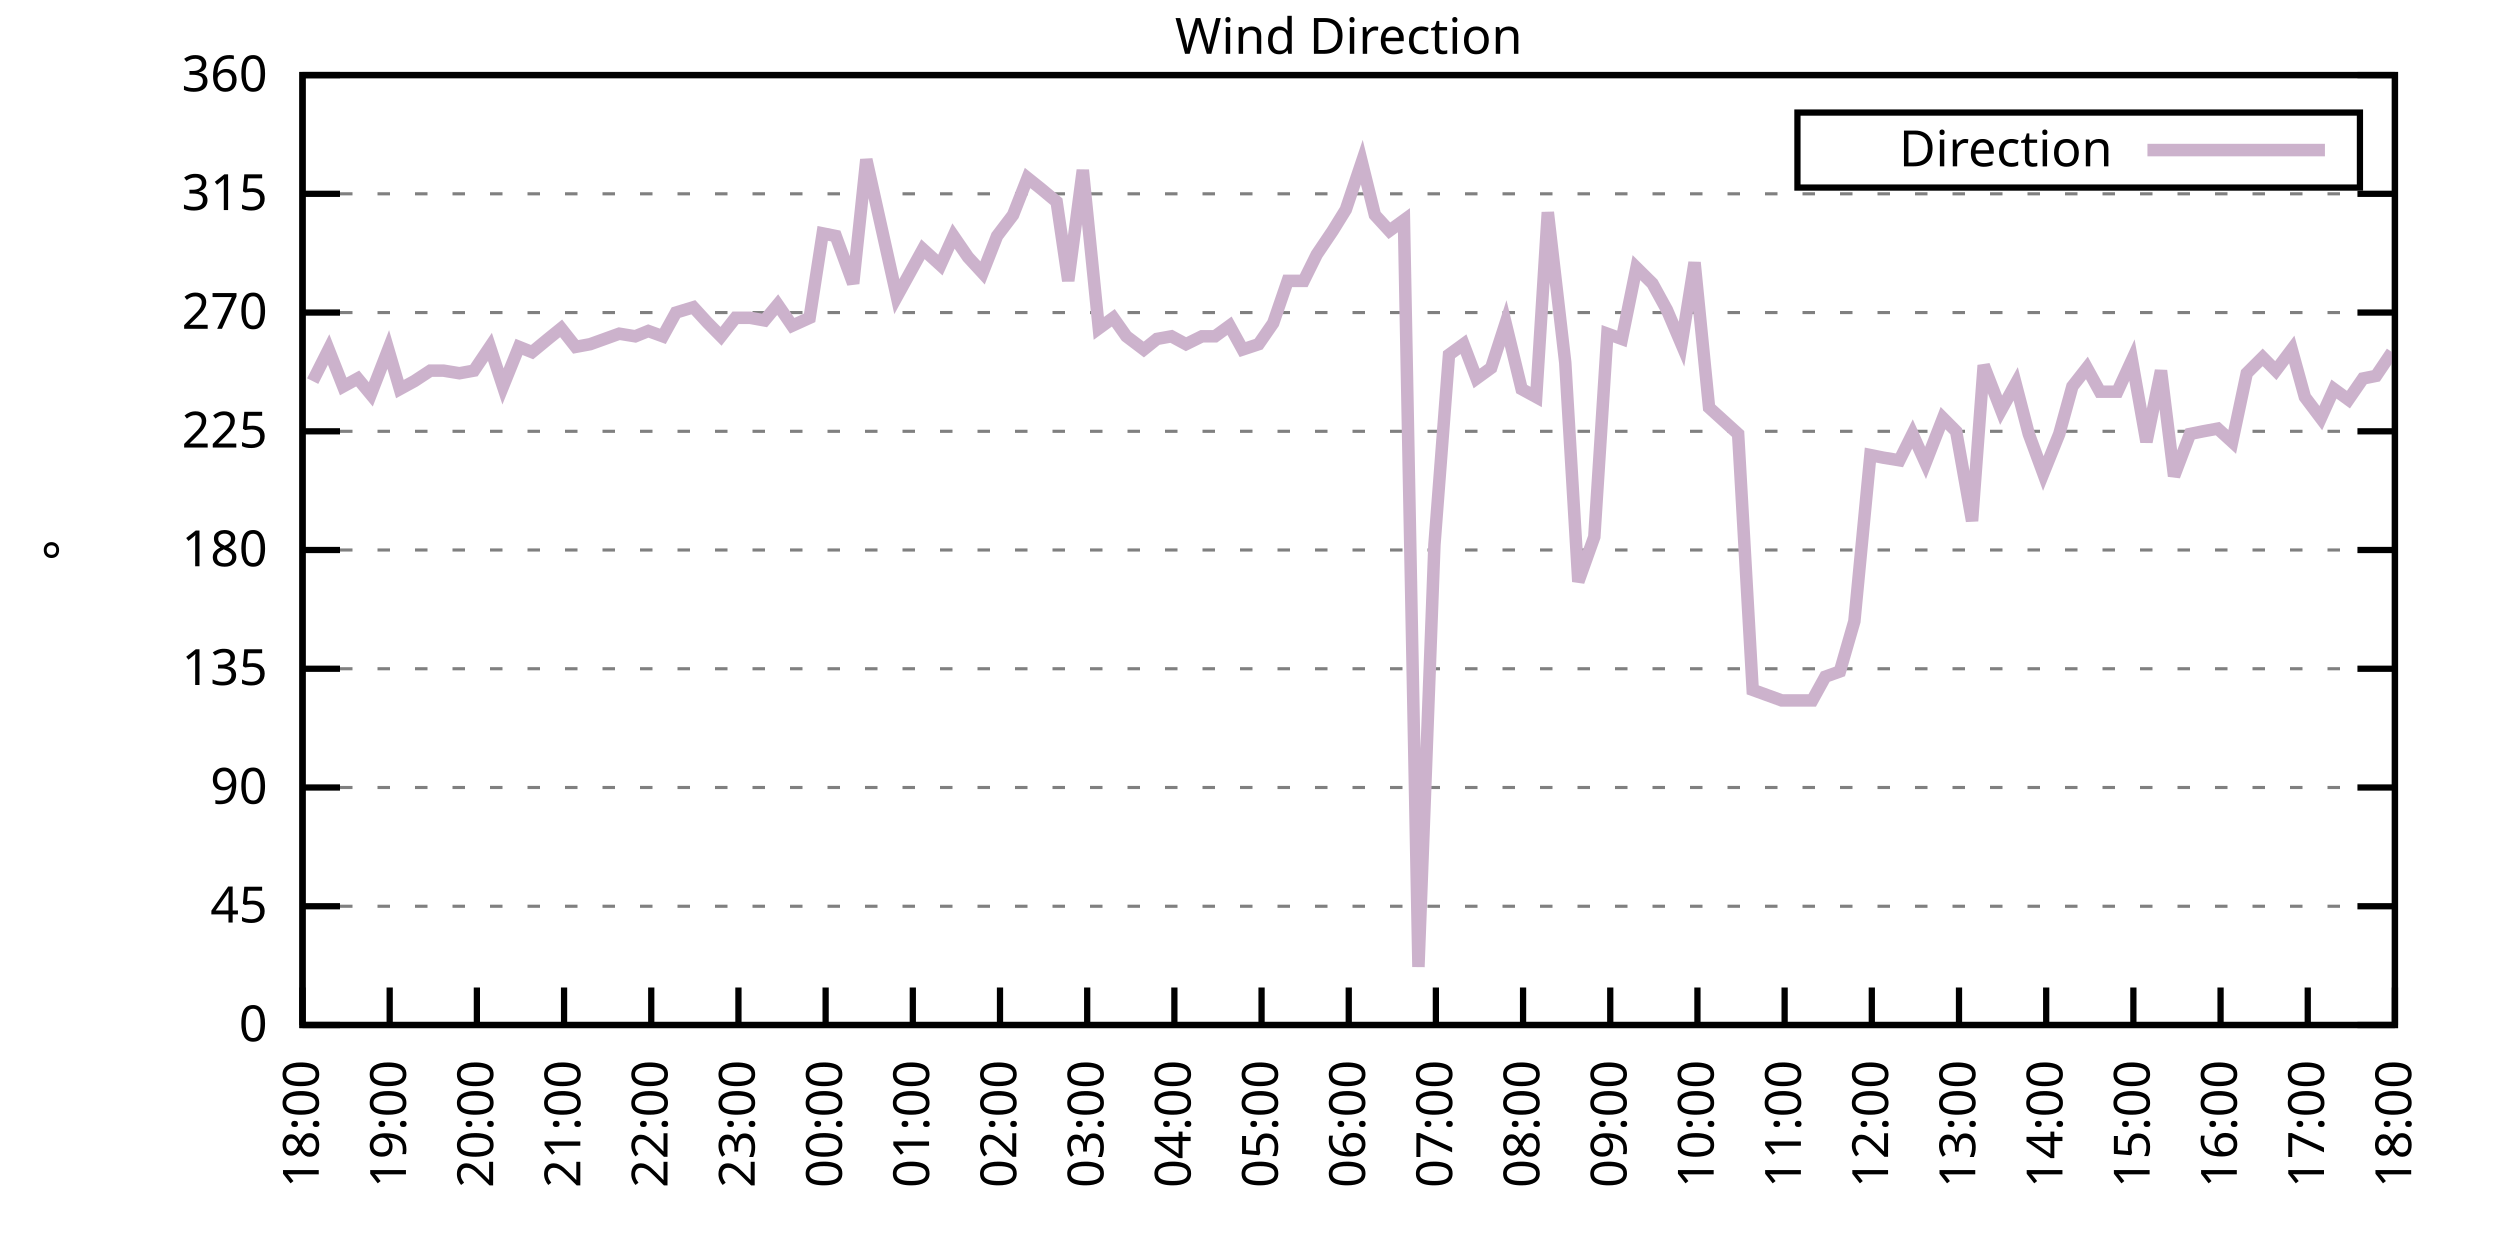
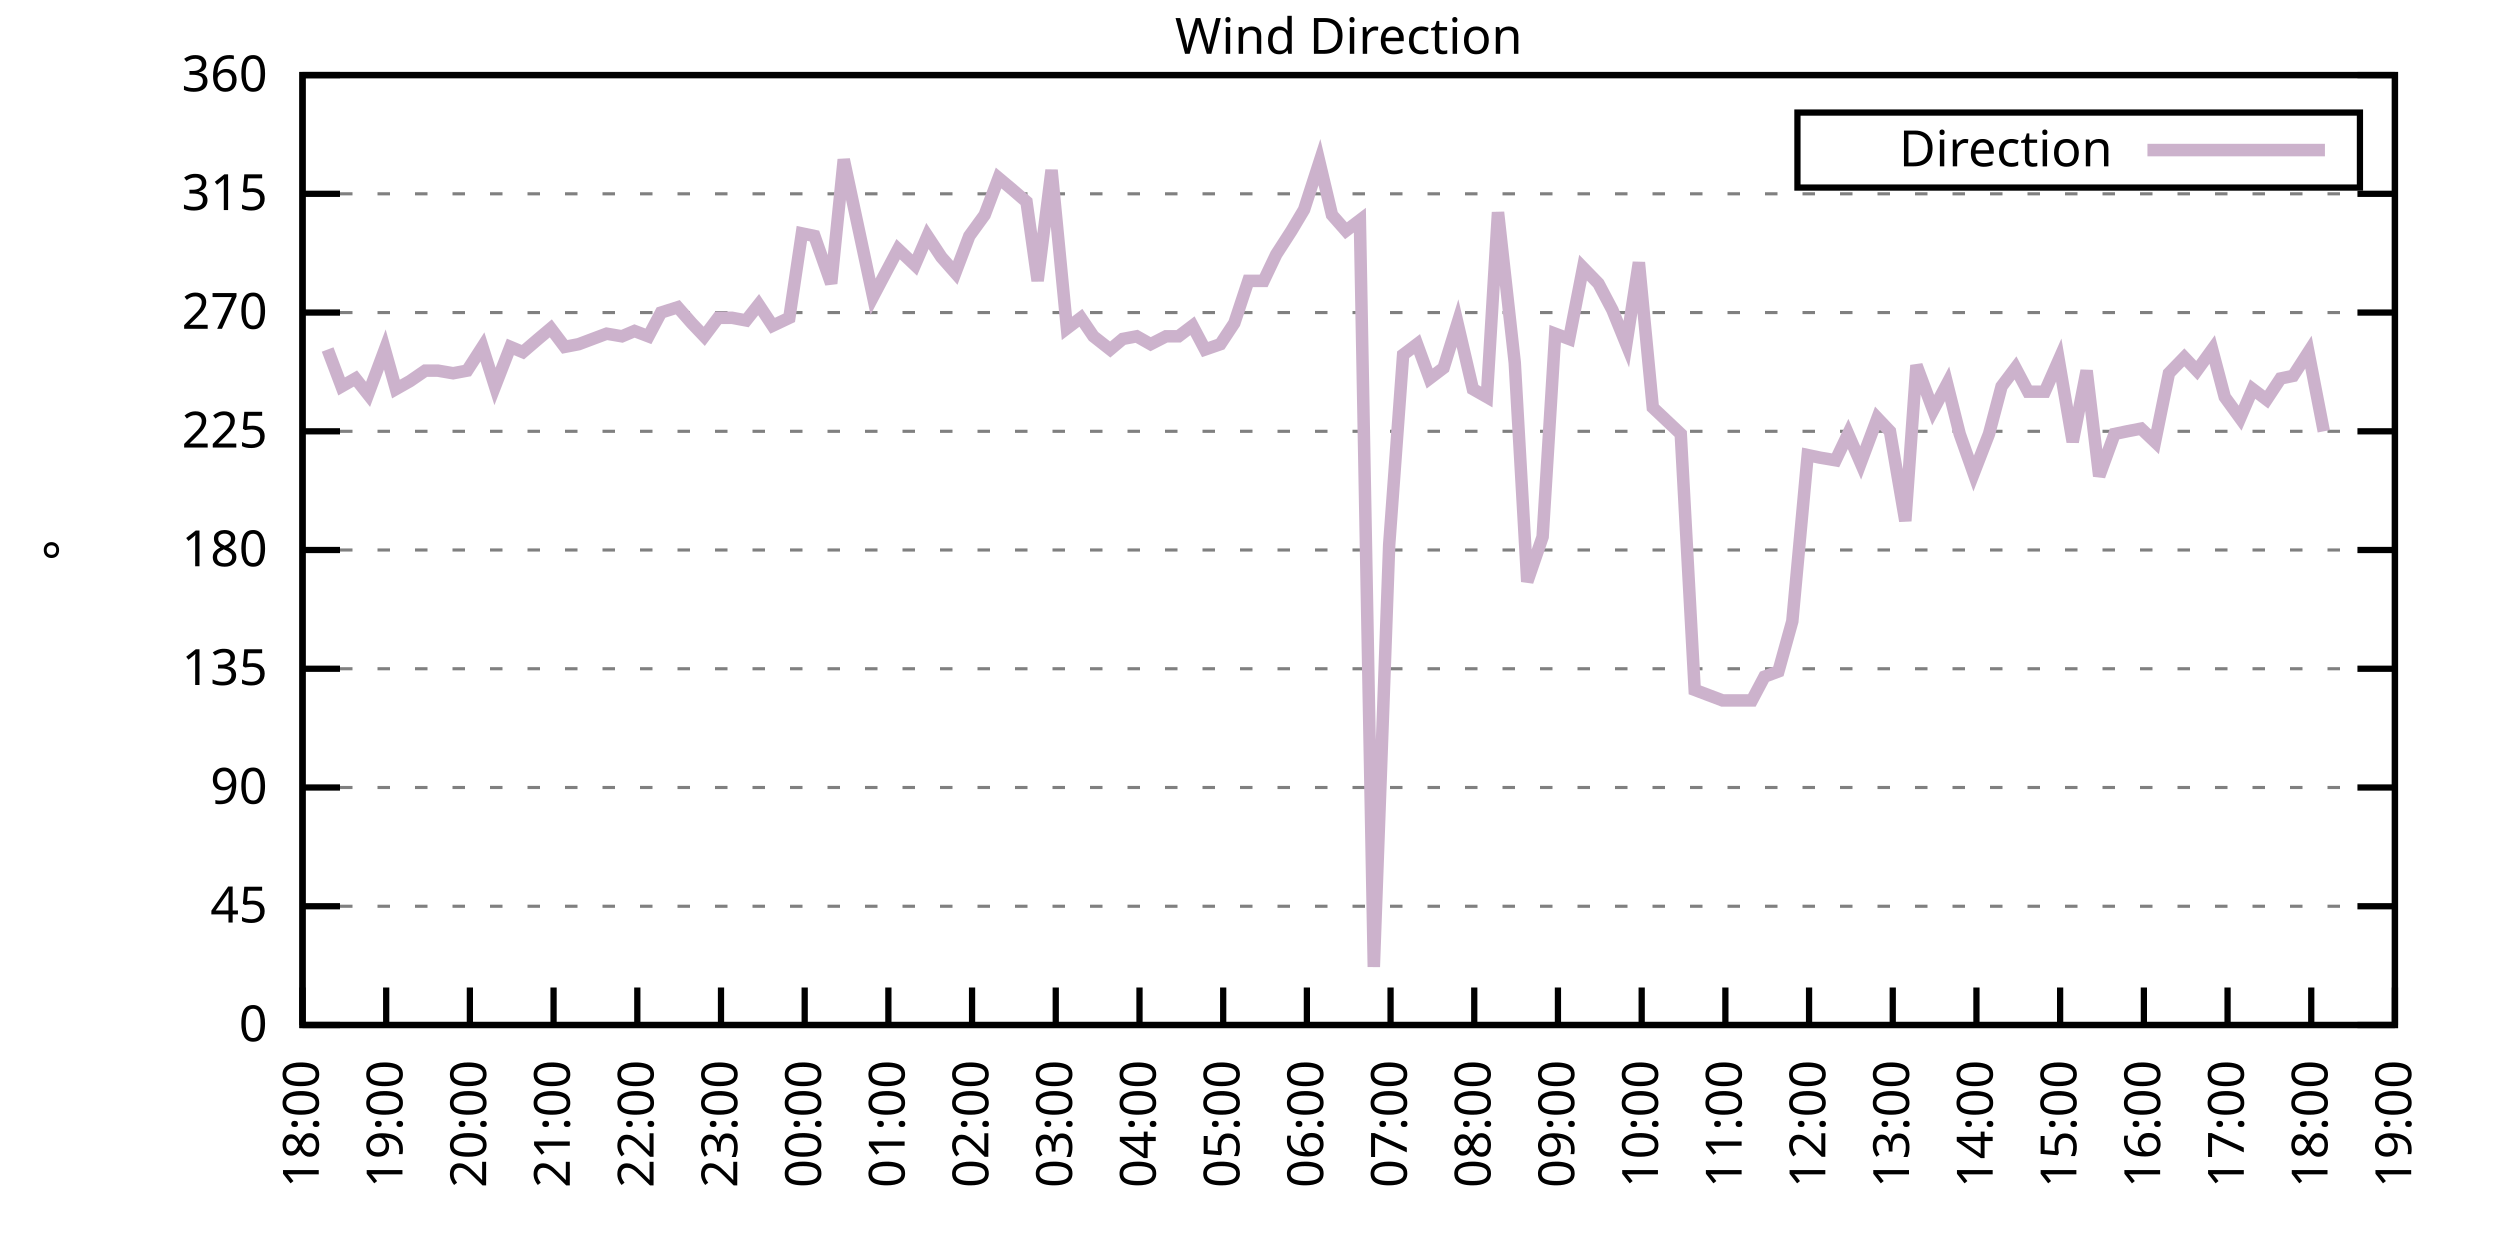
<svg xmlns="http://www.w3.org/2000/svg" xmlns:xlink="http://www.w3.org/1999/xlink" width="400" height="200" viewBox="0 0 400 200">
  <g id="gnuplot_canvas">
    <rect x="0" y="0" width="400" height="200" fill="none" />
    <defs>
      <circle id="gpDot" r="0.5" stroke-width="0.5" stroke="currentColor" />
      <path id="gpPt0" stroke-width="0.333" stroke="currentColor" d="M-1,0 h2 M0,-1 v2" />
      <path id="gpPt1" stroke-width="0.333" stroke="currentColor" d="M-1,-1 L1,1 M1,-1 L-1,1" />
      <path id="gpPt2" stroke-width="0.333" stroke="currentColor" d="M-1,0 L1,0 M0,-1 L0,1 M-1,-1 L1,1 M-1,1 L1,-1" />
      <rect id="gpPt3" stroke-width="0.333" stroke="currentColor" x="-1" y="-1" width="2" height="2" />
      <rect id="gpPt4" stroke-width="0.333" stroke="currentColor" fill="currentColor" x="-1" y="-1" width="2" height="2" />
      <circle id="gpPt5" stroke-width="0.333" stroke="currentColor" cx="0" cy="0" r="1" />
      <use xlink:href="#gpPt5" id="gpPt6" fill="currentColor" stroke="none" />
      <path id="gpPt7" stroke-width="0.333" stroke="currentColor" d="M0,-1.33 L-1.33,0.67 L1.33,0.67 z" />
      <use xlink:href="#gpPt7" id="gpPt8" fill="currentColor" stroke="none" />
      <use xlink:href="#gpPt7" id="gpPt9" stroke="currentColor" transform="rotate(180)" />
      <use xlink:href="#gpPt9" id="gpPt10" fill="currentColor" stroke="none" />
      <use xlink:href="#gpPt3" id="gpPt11" stroke="currentColor" transform="rotate(45)" />
      <use xlink:href="#gpPt11" id="gpPt12" fill="currentColor" stroke="none" />
      <path id="gpPt13" stroke-width="0.333" stroke="currentColor" d="M0,1.330 L1.265,0.411 L0.782,-1.067 L-0.782,-1.076 L-1.265,0.411 z" />
      <use xlink:href="#gpPt13" id="gpPt14" fill="currentColor" stroke="none" />
      <filter id="textbox" filterUnits="objectBoundingBox" x="0" y="0" height="1" width="1">
        <feFlood flood-color="white" flood-opacity="1" result="bgnd" />
        <feComposite in="SourceGraphic" in2="bgnd" operator="atop" />
      </filter>
      <filter id="greybox" filterUnits="objectBoundingBox" x="0" y="0" height="1" width="1">
        <feFlood flood-color="lightgrey" flood-opacity="1" result="grey" />
        <feComposite in="SourceGraphic" in2="grey" operator="atop" />
      </filter>
    </defs>
    <g fill="none" color="white" stroke="currentColor" stroke-width="1.00" stroke-linecap="butt" stroke-linejoin="miter">
</g>
    <g fill="none" color="black" stroke="currentColor" stroke-width="1.00" stroke-linecap="butt" stroke-linejoin="miter">
      <g stroke="none" shape-rendering="crispEdges">
        <polygon fill="rgb(255, 255, 255)" points="48.40,164.00 383.18,164.00 383.18,12.02 48.40,12.02 " />
      </g>
    </g>
    <g fill="none" color="black" stroke="currentColor" stroke-width="1.00" stroke-linecap="butt" stroke-linejoin="miter">
</g>
    <g fill="none" color="black" stroke="black" stroke-width="0.50" stroke-linecap="butt" stroke-linejoin="miter">
</g>
    <g fill="none" color="gray" stroke="currentColor" stroke-width="0.50" stroke-linecap="butt" stroke-linejoin="miter">
      <path stroke="gray" stroke-dasharray="2,4" class="gridline" d="M48.40,164.00 L383.19,164.00  " />
    </g>
    <g fill="none" color="gray" stroke="gray" stroke-width="1.00" stroke-linecap="butt" stroke-linejoin="miter">
</g>
    <g fill="none" color="black" stroke="currentColor" stroke-width="1.00" stroke-linecap="butt" stroke-linejoin="miter">
      <path stroke="black" d="M48.40,164.00 L54.40,164.00 M383.19,164.00 L377.19,164.00  " />
      <g transform="translate(42.80,166.60)" stroke="none" fill="black" font-family="Sans" font-size="8.00" text-anchor="end">
        <text>
          <tspan font-family="Sans"> 0</tspan>
        </text>
      </g>
    </g>
    <g fill="none" color="black" stroke="currentColor" stroke-width="1.00" stroke-linecap="butt" stroke-linejoin="miter">
</g>
    <g fill="none" color="black" stroke="black" stroke-width="0.50" stroke-linecap="butt" stroke-linejoin="miter">
</g>
    <g fill="none" color="gray" stroke="currentColor" stroke-width="0.50" stroke-linecap="butt" stroke-linejoin="miter">
      <path stroke="gray" stroke-dasharray="2,4" class="gridline" d="M48.40,145.00 L383.19,145.00  " />
    </g>
    <g fill="none" color="gray" stroke="gray" stroke-width="1.00" stroke-linecap="butt" stroke-linejoin="miter">
</g>
    <g fill="none" color="black" stroke="currentColor" stroke-width="1.00" stroke-linecap="butt" stroke-linejoin="miter">
      <path stroke="black" d="M48.40,145.00 L54.40,145.00 M383.19,145.00 L377.19,145.00  " />
      <g transform="translate(42.80,147.60)" stroke="none" fill="black" font-family="Sans" font-size="8.00" text-anchor="end">
        <text>
          <tspan font-family="Sans"> 45</tspan>
        </text>
      </g>
    </g>
    <g fill="none" color="black" stroke="currentColor" stroke-width="1.00" stroke-linecap="butt" stroke-linejoin="miter">
</g>
    <g fill="none" color="black" stroke="black" stroke-width="0.50" stroke-linecap="butt" stroke-linejoin="miter">
</g>
    <g fill="none" color="gray" stroke="currentColor" stroke-width="0.50" stroke-linecap="butt" stroke-linejoin="miter">
      <path stroke="gray" stroke-dasharray="2,4" class="gridline" d="M48.40,126.00 L383.19,126.00  " />
    </g>
    <g fill="none" color="gray" stroke="gray" stroke-width="1.00" stroke-linecap="butt" stroke-linejoin="miter">
</g>
    <g fill="none" color="black" stroke="currentColor" stroke-width="1.00" stroke-linecap="butt" stroke-linejoin="miter">
      <path stroke="black" d="M48.40,126.00 L54.40,126.00 M383.19,126.00 L377.19,126.00  " />
      <g transform="translate(42.80,128.60)" stroke="none" fill="black" font-family="Sans" font-size="8.00" text-anchor="end">
        <text>
          <tspan font-family="Sans"> 90</tspan>
        </text>
      </g>
    </g>
    <g fill="none" color="black" stroke="currentColor" stroke-width="1.00" stroke-linecap="butt" stroke-linejoin="miter">
</g>
    <g fill="none" color="black" stroke="black" stroke-width="0.50" stroke-linecap="butt" stroke-linejoin="miter">
</g>
    <g fill="none" color="gray" stroke="currentColor" stroke-width="0.50" stroke-linecap="butt" stroke-linejoin="miter">
      <path stroke="gray" stroke-dasharray="2,4" class="gridline" d="M48.40,107.00 L383.19,107.00  " />
    </g>
    <g fill="none" color="gray" stroke="gray" stroke-width="1.00" stroke-linecap="butt" stroke-linejoin="miter">
</g>
    <g fill="none" color="black" stroke="currentColor" stroke-width="1.00" stroke-linecap="butt" stroke-linejoin="miter">
      <path stroke="black" d="M48.40,107.00 L54.40,107.00 M383.19,107.00 L377.19,107.00  " />
      <g transform="translate(42.80,109.60)" stroke="none" fill="black" font-family="Sans" font-size="8.00" text-anchor="end">
        <text>
          <tspan font-family="Sans"> 135</tspan>
        </text>
      </g>
    </g>
    <g fill="none" color="black" stroke="currentColor" stroke-width="1.00" stroke-linecap="butt" stroke-linejoin="miter">
</g>
    <g fill="none" color="black" stroke="black" stroke-width="0.50" stroke-linecap="butt" stroke-linejoin="miter">
</g>
    <g fill="none" color="gray" stroke="currentColor" stroke-width="0.50" stroke-linecap="butt" stroke-linejoin="miter">
      <path stroke="gray" stroke-dasharray="2,4" class="gridline" d="M48.40,88.00 L383.19,88.00  " />
    </g>
    <g fill="none" color="gray" stroke="gray" stroke-width="1.00" stroke-linecap="butt" stroke-linejoin="miter">
</g>
    <g fill="none" color="black" stroke="currentColor" stroke-width="1.00" stroke-linecap="butt" stroke-linejoin="miter">
      <path stroke="black" d="M48.40,88.00 L54.40,88.00 M383.19,88.00 L377.19,88.00  " />
      <g transform="translate(42.80,90.60)" stroke="none" fill="black" font-family="Sans" font-size="8.00" text-anchor="end">
        <text>
          <tspan font-family="Sans"> 180</tspan>
        </text>
      </g>
    </g>
    <g fill="none" color="black" stroke="currentColor" stroke-width="1.00" stroke-linecap="butt" stroke-linejoin="miter">
</g>
    <g fill="none" color="black" stroke="black" stroke-width="0.50" stroke-linecap="butt" stroke-linejoin="miter">
</g>
    <g fill="none" color="gray" stroke="currentColor" stroke-width="0.50" stroke-linecap="butt" stroke-linejoin="miter">
      <path stroke="gray" stroke-dasharray="2,4" class="gridline" d="M48.40,69.01 L383.19,69.01  " />
    </g>
    <g fill="none" color="gray" stroke="gray" stroke-width="1.00" stroke-linecap="butt" stroke-linejoin="miter">
</g>
    <g fill="none" color="black" stroke="currentColor" stroke-width="1.00" stroke-linecap="butt" stroke-linejoin="miter">
      <path stroke="black" d="M48.40,69.01 L54.40,69.01 M383.19,69.01 L377.19,69.01  " />
      <g transform="translate(42.80,71.61)" stroke="none" fill="black" font-family="Sans" font-size="8.00" text-anchor="end">
        <text>
          <tspan font-family="Sans"> 225</tspan>
        </text>
      </g>
    </g>
    <g fill="none" color="black" stroke="currentColor" stroke-width="1.00" stroke-linecap="butt" stroke-linejoin="miter">
</g>
    <g fill="none" color="black" stroke="black" stroke-width="0.50" stroke-linecap="butt" stroke-linejoin="miter">
</g>
    <g fill="none" color="gray" stroke="currentColor" stroke-width="0.50" stroke-linecap="butt" stroke-linejoin="miter">
      <path stroke="gray" stroke-dasharray="2,4" class="gridline" d="M48.40,50.01 L383.19,50.01  " />
    </g>
    <g fill="none" color="gray" stroke="gray" stroke-width="1.00" stroke-linecap="butt" stroke-linejoin="miter">
</g>
    <g fill="none" color="black" stroke="currentColor" stroke-width="1.00" stroke-linecap="butt" stroke-linejoin="miter">
      <path stroke="black" d="M48.40,50.01 L54.40,50.01 M383.19,50.01 L377.19,50.01  " />
      <g transform="translate(42.80,52.61)" stroke="none" fill="black" font-family="Sans" font-size="8.00" text-anchor="end">
        <text>
          <tspan font-family="Sans"> 270</tspan>
        </text>
      </g>
    </g>
    <g fill="none" color="black" stroke="currentColor" stroke-width="1.00" stroke-linecap="butt" stroke-linejoin="miter">
</g>
    <g fill="none" color="black" stroke="black" stroke-width="0.50" stroke-linecap="butt" stroke-linejoin="miter">
</g>
    <g fill="none" color="gray" stroke="currentColor" stroke-width="0.50" stroke-linecap="butt" stroke-linejoin="miter">
      <path stroke="gray" stroke-dasharray="2,4" class="gridline" d="M48.40,31.01 L383.19,31.01  " />
    </g>
    <g fill="none" color="gray" stroke="gray" stroke-width="1.00" stroke-linecap="butt" stroke-linejoin="miter">
</g>
    <g fill="none" color="black" stroke="currentColor" stroke-width="1.00" stroke-linecap="butt" stroke-linejoin="miter">
      <path stroke="black" d="M48.40,31.01 L54.40,31.01 M383.19,31.01 L377.19,31.01  " />
      <g transform="translate(42.80,33.61)" stroke="none" fill="black" font-family="Sans" font-size="8.00" text-anchor="end">
        <text>
          <tspan font-family="Sans"> 315</tspan>
        </text>
      </g>
    </g>
    <g fill="none" color="black" stroke="currentColor" stroke-width="1.00" stroke-linecap="butt" stroke-linejoin="miter">
</g>
    <g fill="none" color="black" stroke="black" stroke-width="0.50" stroke-linecap="butt" stroke-linejoin="miter">
</g>
    <g fill="none" color="gray" stroke="currentColor" stroke-width="0.50" stroke-linecap="butt" stroke-linejoin="miter">
      <path stroke="gray" stroke-dasharray="2,4" class="gridline" d="M48.40,12.01 L383.19,12.01  " />
    </g>
    <g fill="none" color="gray" stroke="gray" stroke-width="1.00" stroke-linecap="butt" stroke-linejoin="miter">
</g>
    <g fill="none" color="black" stroke="currentColor" stroke-width="1.00" stroke-linecap="butt" stroke-linejoin="miter">
      <path stroke="black" d="M48.40,12.01 L54.40,12.01 M383.19,12.01 L377.19,12.01  " />
      <g transform="translate(42.80,14.61)" stroke="none" fill="black" font-family="Sans" font-size="8.00" text-anchor="end">
        <text>
          <tspan font-family="Sans"> 360</tspan>
        </text>
      </g>
    </g>
    <g fill="none" color="black" stroke="currentColor" stroke-width="1.00" stroke-linecap="butt" stroke-linejoin="miter">
      <path stroke="black" d="M48.40,164.00 L48.40,158.00  " />
      <g transform="translate(51.00,169.60) rotate(270.00)" stroke="none" fill="black" font-family="Sans" font-size="8.00" text-anchor="end">
        <text>
          <tspan font-family="Sans">18:00</tspan>
        </text>
      </g>
    </g>
    <g fill="none" color="black" stroke="currentColor" stroke-width="1.00" stroke-linecap="butt" stroke-linejoin="miter">
-       <path stroke="black" d="M62.35,164.00 L62.35,158.00  " />
-       <g transform="translate(64.95,169.60) rotate(270.00)" stroke="none" fill="black" font-family="Sans" font-size="8.00" text-anchor="end">
+       <path stroke="black" d="M61.79,164.00 L61.79,158.00  " />
+       <g transform="translate(64.39,169.60) rotate(270.00)" stroke="none" fill="black" font-family="Sans" font-size="8.00" text-anchor="end">
        <text>
          <tspan font-family="Sans">19:00</tspan>
        </text>
      </g>
    </g>
    <g fill="none" color="black" stroke="currentColor" stroke-width="1.00" stroke-linecap="butt" stroke-linejoin="miter">
-       <path stroke="black" d="M76.30,164.00 L76.30,158.00  " />
-       <g transform="translate(78.90,169.60) rotate(270.00)" stroke="none" fill="black" font-family="Sans" font-size="8.00" text-anchor="end">
+       <path stroke="black" d="M75.18,164.00 L75.18,158.00  " />
+       <g transform="translate(77.78,169.60) rotate(270.00)" stroke="none" fill="black" font-family="Sans" font-size="8.00" text-anchor="end">
        <text>
          <tspan font-family="Sans">20:00</tspan>
        </text>
      </g>
    </g>
    <g fill="none" color="black" stroke="currentColor" stroke-width="1.00" stroke-linecap="butt" stroke-linejoin="miter">
-       <path stroke="black" d="M90.25,164.00 L90.25,158.00  " />
-       <g transform="translate(92.85,169.60) rotate(270.00)" stroke="none" fill="black" font-family="Sans" font-size="8.00" text-anchor="end">
+       <path stroke="black" d="M88.57,164.00 L88.57,158.00  " />
+       <g transform="translate(91.17,169.60) rotate(270.00)" stroke="none" fill="black" font-family="Sans" font-size="8.00" text-anchor="end">
        <text>
          <tspan font-family="Sans">21:00</tspan>
        </text>
      </g>
    </g>
    <g fill="none" color="black" stroke="currentColor" stroke-width="1.00" stroke-linecap="butt" stroke-linejoin="miter">
-       <path stroke="black" d="M104.20,164.00 L104.20,158.00  " />
-       <g transform="translate(106.80,169.60) rotate(270.00)" stroke="none" fill="black" font-family="Sans" font-size="8.00" text-anchor="end">
+       <path stroke="black" d="M101.97,164.00 L101.97,158.00  " />
+       <g transform="translate(104.57,169.60) rotate(270.00)" stroke="none" fill="black" font-family="Sans" font-size="8.00" text-anchor="end">
        <text>
          <tspan font-family="Sans">22:00</tspan>
        </text>
      </g>
    </g>
    <g fill="none" color="black" stroke="currentColor" stroke-width="1.00" stroke-linecap="butt" stroke-linejoin="miter">
-       <path stroke="black" d="M118.15,164.00 L118.15,158.00  " />
-       <g transform="translate(120.75,169.60) rotate(270.00)" stroke="none" fill="black" font-family="Sans" font-size="8.00" text-anchor="end">
+       <path stroke="black" d="M115.36,164.00 L115.36,158.00  " />
+       <g transform="translate(117.96,169.60) rotate(270.00)" stroke="none" fill="black" font-family="Sans" font-size="8.00" text-anchor="end">
        <text>
          <tspan font-family="Sans">23:00</tspan>
        </text>
      </g>
    </g>
    <g fill="none" color="black" stroke="currentColor" stroke-width="1.00" stroke-linecap="butt" stroke-linejoin="miter">
-       <path stroke="black" d="M132.10,164.00 L132.10,158.00  " />
-       <g transform="translate(134.70,169.60) rotate(270.00)" stroke="none" fill="black" font-family="Sans" font-size="8.00" text-anchor="end">
+       <path stroke="black" d="M128.75,164.00 L128.75,158.00  " />
+       <g transform="translate(131.35,169.60) rotate(270.00)" stroke="none" fill="black" font-family="Sans" font-size="8.00" text-anchor="end">
        <text>
          <tspan font-family="Sans">00:00</tspan>
        </text>
      </g>
    </g>
    <g fill="none" color="black" stroke="currentColor" stroke-width="1.00" stroke-linecap="butt" stroke-linejoin="miter">
-       <path stroke="black" d="M146.05,164.00 L146.05,158.00  " />
-       <g transform="translate(148.65,169.60) rotate(270.00)" stroke="none" fill="black" font-family="Sans" font-size="8.00" text-anchor="end">
+       <path stroke="black" d="M142.14,164.00 L142.14,158.00  " />
+       <g transform="translate(144.74,169.60) rotate(270.00)" stroke="none" fill="black" font-family="Sans" font-size="8.00" text-anchor="end">
        <text>
          <tspan font-family="Sans">01:00</tspan>
        </text>
      </g>
    </g>
    <g fill="none" color="black" stroke="currentColor" stroke-width="1.00" stroke-linecap="butt" stroke-linejoin="miter">
-       <path stroke="black" d="M160.00,164.00 L160.00,158.00  " />
-       <g transform="translate(162.60,169.60) rotate(270.00)" stroke="none" fill="black" font-family="Sans" font-size="8.00" text-anchor="end">
+       <path stroke="black" d="M155.53,164.00 L155.53,158.00  " />
+       <g transform="translate(158.13,169.60) rotate(270.00)" stroke="none" fill="black" font-family="Sans" font-size="8.00" text-anchor="end">
        <text>
          <tspan font-family="Sans">02:00</tspan>
        </text>
      </g>
    </g>
    <g fill="none" color="black" stroke="currentColor" stroke-width="1.00" stroke-linecap="butt" stroke-linejoin="miter">
-       <path stroke="black" d="M173.95,164.00 L173.95,158.00  " />
-       <g transform="translate(176.55,169.60) rotate(270.00)" stroke="none" fill="black" font-family="Sans" font-size="8.00" text-anchor="end">
+       <path stroke="black" d="M168.92,164.00 L168.92,158.00  " />
+       <g transform="translate(171.52,169.60) rotate(270.00)" stroke="none" fill="black" font-family="Sans" font-size="8.00" text-anchor="end">
        <text>
          <tspan font-family="Sans">03:00</tspan>
        </text>
      </g>
    </g>
    <g fill="none" color="black" stroke="currentColor" stroke-width="1.00" stroke-linecap="butt" stroke-linejoin="miter">
-       <path stroke="black" d="M187.90,164.00 L187.90,158.00  " />
-       <g transform="translate(190.50,169.60) rotate(270.00)" stroke="none" fill="black" font-family="Sans" font-size="8.00" text-anchor="end">
+       <path stroke="black" d="M182.32,164.00 L182.32,158.00  " />
+       <g transform="translate(184.92,169.60) rotate(270.00)" stroke="none" fill="black" font-family="Sans" font-size="8.00" text-anchor="end">
        <text>
          <tspan font-family="Sans">04:00</tspan>
        </text>
      </g>
    </g>
    <g fill="none" color="black" stroke="currentColor" stroke-width="1.00" stroke-linecap="butt" stroke-linejoin="miter">
-       <path stroke="black" d="M201.85,164.00 L201.85,158.00  " />
-       <g transform="translate(204.45,169.60) rotate(270.00)" stroke="none" fill="black" font-family="Sans" font-size="8.00" text-anchor="end">
+       <path stroke="black" d="M195.71,164.00 L195.71,158.00  " />
+       <g transform="translate(198.31,169.60) rotate(270.00)" stroke="none" fill="black" font-family="Sans" font-size="8.00" text-anchor="end">
        <text>
          <tspan font-family="Sans">05:00</tspan>
        </text>
      </g>
    </g>
    <g fill="none" color="black" stroke="currentColor" stroke-width="1.00" stroke-linecap="butt" stroke-linejoin="miter">
-       <path stroke="black" d="M215.80,164.00 L215.80,158.00  " />
-       <g transform="translate(218.40,169.60) rotate(270.00)" stroke="none" fill="black" font-family="Sans" font-size="8.00" text-anchor="end">
+       <path stroke="black" d="M209.10,164.00 L209.10,158.00  " />
+       <g transform="translate(211.70,169.60) rotate(270.00)" stroke="none" fill="black" font-family="Sans" font-size="8.00" text-anchor="end">
        <text>
          <tspan font-family="Sans">06:00</tspan>
        </text>
      </g>
    </g>
    <g fill="none" color="black" stroke="currentColor" stroke-width="1.00" stroke-linecap="butt" stroke-linejoin="miter">
-       <path stroke="black" d="M229.74,164.00 L229.74,158.00  " />
-       <g transform="translate(232.34,169.60) rotate(270.00)" stroke="none" fill="black" font-family="Sans" font-size="8.00" text-anchor="end">
+       <path stroke="black" d="M222.49,164.00 L222.49,158.00  " />
+       <g transform="translate(225.09,169.60) rotate(270.00)" stroke="none" fill="black" font-family="Sans" font-size="8.00" text-anchor="end">
        <text>
          <tspan font-family="Sans">07:00</tspan>
        </text>
      </g>
    </g>
    <g fill="none" color="black" stroke="currentColor" stroke-width="1.00" stroke-linecap="butt" stroke-linejoin="miter">
-       <path stroke="black" d="M243.69,164.00 L243.69,158.00  " />
-       <g transform="translate(246.29,169.60) rotate(270.00)" stroke="none" fill="black" font-family="Sans" font-size="8.00" text-anchor="end">
+       <path stroke="black" d="M235.88,164.00 L235.88,158.00  " />
+       <g transform="translate(238.48,169.60) rotate(270.00)" stroke="none" fill="black" font-family="Sans" font-size="8.00" text-anchor="end">
        <text>
          <tspan font-family="Sans">08:00</tspan>
        </text>
      </g>
    </g>
    <g fill="none" color="black" stroke="currentColor" stroke-width="1.00" stroke-linecap="butt" stroke-linejoin="miter">
-       <path stroke="black" d="M257.64,164.00 L257.64,158.00  " />
-       <g transform="translate(260.24,169.60) rotate(270.00)" stroke="none" fill="black" font-family="Sans" font-size="8.00" text-anchor="end">
+       <path stroke="black" d="M249.27,164.00 L249.27,158.00  " />
+       <g transform="translate(251.87,169.60) rotate(270.00)" stroke="none" fill="black" font-family="Sans" font-size="8.00" text-anchor="end">
        <text>
          <tspan font-family="Sans">09:00</tspan>
        </text>
      </g>
    </g>
    <g fill="none" color="black" stroke="currentColor" stroke-width="1.00" stroke-linecap="butt" stroke-linejoin="miter">
-       <path stroke="black" d="M271.59,164.00 L271.59,158.00  " />
-       <g transform="translate(274.19,169.60) rotate(270.00)" stroke="none" fill="black" font-family="Sans" font-size="8.00" text-anchor="end">
+       <path stroke="black" d="M262.67,164.00 L262.67,158.00  " />
+       <g transform="translate(265.27,169.60) rotate(270.00)" stroke="none" fill="black" font-family="Sans" font-size="8.00" text-anchor="end">
        <text>
          <tspan font-family="Sans">10:00</tspan>
        </text>
      </g>
    </g>
    <g fill="none" color="black" stroke="currentColor" stroke-width="1.00" stroke-linecap="butt" stroke-linejoin="miter">
-       <path stroke="black" d="M285.54,164.00 L285.54,158.00  " />
-       <g transform="translate(288.14,169.60) rotate(270.00)" stroke="none" fill="black" font-family="Sans" font-size="8.00" text-anchor="end">
+       <path stroke="black" d="M276.06,164.00 L276.06,158.00  " />
+       <g transform="translate(278.66,169.60) rotate(270.00)" stroke="none" fill="black" font-family="Sans" font-size="8.00" text-anchor="end">
        <text>
          <tspan font-family="Sans">11:00</tspan>
        </text>
      </g>
    </g>
    <g fill="none" color="black" stroke="currentColor" stroke-width="1.00" stroke-linecap="butt" stroke-linejoin="miter">
-       <path stroke="black" d="M299.49,164.00 L299.49,158.00  " />
-       <g transform="translate(302.09,169.60) rotate(270.00)" stroke="none" fill="black" font-family="Sans" font-size="8.00" text-anchor="end">
+       <path stroke="black" d="M289.45,164.00 L289.45,158.00  " />
+       <g transform="translate(292.05,169.60) rotate(270.00)" stroke="none" fill="black" font-family="Sans" font-size="8.00" text-anchor="end">
        <text>
          <tspan font-family="Sans">12:00</tspan>
        </text>
      </g>
    </g>
    <g fill="none" color="black" stroke="currentColor" stroke-width="1.00" stroke-linecap="butt" stroke-linejoin="miter">
-       <path stroke="black" d="M313.44,164.00 L313.44,158.00  " />
-       <g transform="translate(316.04,169.60) rotate(270.00)" stroke="none" fill="black" font-family="Sans" font-size="8.00" text-anchor="end">
+       <path stroke="black" d="M302.84,164.00 L302.84,158.00  " />
+       <g transform="translate(305.44,169.60) rotate(270.00)" stroke="none" fill="black" font-family="Sans" font-size="8.00" text-anchor="end">
        <text>
          <tspan font-family="Sans">13:00</tspan>
        </text>
      </g>
    </g>
    <g fill="none" color="black" stroke="currentColor" stroke-width="1.00" stroke-linecap="butt" stroke-linejoin="miter">
-       <path stroke="black" d="M327.39,164.00 L327.39,158.00  " />
-       <g transform="translate(329.99,169.60) rotate(270.00)" stroke="none" fill="black" font-family="Sans" font-size="8.00" text-anchor="end">
+       <path stroke="black" d="M316.23,164.00 L316.23,158.00  " />
+       <g transform="translate(318.83,169.60) rotate(270.00)" stroke="none" fill="black" font-family="Sans" font-size="8.00" text-anchor="end">
        <text>
          <tspan font-family="Sans">14:00</tspan>
        </text>
      </g>
    </g>
    <g fill="none" color="black" stroke="currentColor" stroke-width="1.00" stroke-linecap="butt" stroke-linejoin="miter">
-       <path stroke="black" d="M341.34,164.00 L341.34,158.00  " />
-       <g transform="translate(343.94,169.60) rotate(270.00)" stroke="none" fill="black" font-family="Sans" font-size="8.00" text-anchor="end">
+       <path stroke="black" d="M329.62,164.00 L329.62,158.00  " />
+       <g transform="translate(332.22,169.60) rotate(270.00)" stroke="none" fill="black" font-family="Sans" font-size="8.00" text-anchor="end">
        <text>
          <tspan font-family="Sans">15:00</tspan>
        </text>
      </g>
    </g>
    <g fill="none" color="black" stroke="currentColor" stroke-width="1.00" stroke-linecap="butt" stroke-linejoin="miter">
-       <path stroke="black" d="M355.29,164.00 L355.29,158.00  " />
-       <g transform="translate(357.89,169.60) rotate(270.00)" stroke="none" fill="black" font-family="Sans" font-size="8.00" text-anchor="end">
+       <path stroke="black" d="M343.02,164.00 L343.02,158.00  " />
+       <g transform="translate(345.62,169.60) rotate(270.00)" stroke="none" fill="black" font-family="Sans" font-size="8.00" text-anchor="end">
        <text>
          <tspan font-family="Sans">16:00</tspan>
        </text>
      </g>
    </g>
    <g fill="none" color="black" stroke="currentColor" stroke-width="1.00" stroke-linecap="butt" stroke-linejoin="miter">
-       <path stroke="black" d="M369.24,164.00 L369.24,158.00  " />
-       <g transform="translate(371.84,169.60) rotate(270.00)" stroke="none" fill="black" font-family="Sans" font-size="8.00" text-anchor="end">
+       <path stroke="black" d="M356.41,164.00 L356.41,158.00  " />
+       <g transform="translate(359.01,169.60) rotate(270.00)" stroke="none" fill="black" font-family="Sans" font-size="8.00" text-anchor="end">
        <text>
          <tspan font-family="Sans">17:00</tspan>
+         </text>
+       </g>
+     </g>
+     <g fill="none" color="black" stroke="currentColor" stroke-width="1.00" stroke-linecap="butt" stroke-linejoin="miter">
+       <path stroke="black" d="M369.80,164.00 L369.80,158.00  " />
+       <g transform="translate(372.40,169.60) rotate(270.00)" stroke="none" fill="black" font-family="Sans" font-size="8.00" text-anchor="end">
+         <text>
+           <tspan font-family="Sans">18:00</tspan>
        </text>
      </g>
    </g>
    <g fill="none" color="black" stroke="currentColor" stroke-width="1.00" stroke-linecap="butt" stroke-linejoin="miter">
      <path stroke="black" d="M383.19,164.00 L383.19,158.00  " />
      <g transform="translate(385.79,169.60) rotate(270.00)" stroke="none" fill="black" font-family="Sans" font-size="8.00" text-anchor="end">
        <text>
-           <tspan font-family="Sans">18:00</tspan>
+           <tspan font-family="Sans">19:00</tspan>
        </text>
      </g>
    </g>
    <g fill="none" color="black" stroke="currentColor" stroke-width="1.00" stroke-linecap="butt" stroke-linejoin="miter">
</g>
    <g fill="none" color="black" stroke="currentColor" stroke-width="1.00" stroke-linecap="butt" stroke-linejoin="miter">
      <path stroke="black" d="M48.40,12.01 L48.40,164.00 L383.19,164.00 L383.19,12.01 L48.40,12.01 Z  " />
    </g>
    <g fill="none" color="black" stroke="currentColor" stroke-width="1.00" stroke-linecap="butt" stroke-linejoin="miter">
</g>
    <g fill="none" color="black" stroke="currentColor" stroke-width="1.00" stroke-linecap="butt" stroke-linejoin="miter">
      <path stroke="black" d="M287.59,30.01 L287.59,18.01 L377.59,18.01 L377.59,30.01 L287.59,30.01 Z  " />
    </g>
    <g id="Wind_direction_plot_1">
      <g fill="none" color="white" stroke="black" stroke-width="2.00" stroke-linecap="butt" stroke-linejoin="miter">
</g>
      <g fill="none" color="black" stroke="currentColor" stroke-width="2.00" stroke-linecap="butt" stroke-linejoin="miter">
        <g transform="translate(337.99,26.61)" stroke="none" fill="black" font-family="Sans" font-size="8.00" text-anchor="end">
          <text>
            <tspan font-family="Sans">Direction</tspan>
          </text>
        </g>
      </g>
      <g fill="none" color="black" stroke="currentColor" stroke-width="2.00" stroke-linecap="butt" stroke-linejoin="miter">
-         <path stroke="rgb(204, 178, 204)" d="M343.59,24.01 L371.99,24.01 M50.03,60.98 L52.58,55.92 L54.91,61.83 L57.23,60.56 L59.33,63.10 L62.12,55.92   L63.98,62.25 L66.30,60.98 L68.86,59.30 L70.95,59.30 L73.51,59.72 L75.83,59.30 L78.39,55.50 L80.48,61.83   L83.04,55.50 L85.13,56.34 L87.69,54.23 L89.78,52.54 L92.11,55.50 L94.43,55.07 L96.76,54.23 L99.08,53.39   L101.64,53.81 L103.73,52.96 L106.06,53.81 L108.15,50.01 L110.94,49.16 L113.27,51.70 L115.36,53.81 L117.68,50.85   L120.01,50.85 L122.33,51.27 L124.43,48.74 L126.75,52.12 L129.54,50.85 L131.63,37.34 L133.72,37.76 L136.51,45.36   L138.61,25.52 L143.49,47.47 L145.58,43.67 L147.67,39.87 L150.46,42.41 L152.56,37.76 L154.88,41.14 L157.21,43.67   L159.53,37.76 L162.09,34.39 L164.41,28.48 L166.51,30.16 L169.06,32.28 L170.92,44.94 L173.25,27.21 L175.81,52.54   L178.13,50.85 L180.22,53.81 L183.01,55.92 L185.11,54.23 L187.43,53.81 L189.76,55.07 L192.31,53.81 L194.41,53.81   L196.73,52.12 L198.82,55.92 L201.38,55.07 L203.71,51.70 L206.03,44.94 L208.59,44.94 L210.68,40.72 L213.24,36.92   L215.33,33.54 L217.89,25.94 L219.98,34.39 L222.30,36.92 L224.63,35.23 L226.95,154.71 L229.51,87.16 L231.84,56.76   L234.16,55.07 L236.25,60.56 L238.58,58.87 L240.90,51.70 L243.46,62.25 L245.79,63.52 L247.65,33.96 L250.44,58.03   L252.53,93.07 L255.09,85.89 L257.18,53.39 L259.50,54.23 L261.83,42.83 L264.39,45.36 L266.71,49.59 L269.04,55.07   L271.13,41.99 L273.45,65.21 L278.10,69.43 L280.43,110.38 L285.08,112.07 L287.40,112.07 L289.96,112.07 L292.05,108.27   L294.38,107.43 L296.70,99.40 L299.26,72.81 L301.35,73.23 L303.91,73.65 L306.00,69.43 L308.09,74.07 L310.88,66.90   L312.98,69.01 L315.53,83.36 L317.39,58.45 L320.18,65.63 L322.51,61.41 L324.60,69.43 L326.93,75.76 L329.48,69.43   L331.58,61.83 L333.90,58.87 L335.99,62.67 L338.78,62.67 L341.11,57.61 L343.43,70.70 L345.76,59.30 L347.85,76.18   L350.41,69.43 L352.50,69.01 L354.83,68.58 L357.15,70.70 L359.48,59.72 L362.03,57.18 L364.13,59.30 L366.68,55.92   L368.78,63.52 L371.33,66.90 L373.43,62.25 L375.75,63.94 L378.08,60.56 L380.17,60.14 L382.73,56.34  " />
+         <path stroke="rgb(204, 178, 204)" d="M343.59,24.01 L371.99,24.01 M52.42,55.92 L54.65,61.83 L56.88,60.56 L58.89,63.10 L61.57,55.92 L63.35,62.25   L65.59,60.98 L68.04,59.30 L70.05,59.30 L72.50,59.72 L74.74,59.30 L77.19,55.50 L79.20,61.83 L81.66,55.50   L83.66,56.34 L86.12,54.23 L88.13,52.54 L90.36,55.50 L92.59,55.07 L94.82,54.23 L97.06,53.39 L99.51,53.81   L101.52,52.96 L103.75,53.81 L105.76,50.01 L108.44,49.16 L110.67,51.70 L112.68,53.81 L114.91,50.85 L117.14,50.85   L119.38,51.27 L121.38,48.74 L123.62,52.12 L126.29,50.85 L128.30,37.34 L130.31,37.76 L132.99,45.36 L135.00,25.52   L139.69,47.47 L141.69,43.67 L143.70,39.87 L146.38,42.41 L148.39,37.76 L150.62,41.14 L152.85,43.67 L155.09,37.76   L157.54,34.39 L159.77,28.48 L161.78,30.16 L164.24,32.28 L166.02,44.94 L168.25,27.21 L170.71,52.54 L172.94,50.85   L174.95,53.81 L177.63,55.92 L179.64,54.23 L181.87,53.81 L184.10,55.07 L186.56,53.81 L188.57,53.81 L190.80,52.12   L192.81,55.92 L195.26,55.07 L197.49,51.70 L199.73,44.94 L202.18,44.94 L204.19,40.72 L206.64,36.92 L208.65,33.54   L211.11,25.94 L213.12,34.39 L215.35,36.92 L217.58,35.23 L219.81,154.71 L222.27,87.16 L224.50,56.76 L226.73,55.07   L228.74,60.56 L230.97,58.87 L233.20,51.70 L235.66,62.25 L237.89,63.52 L239.68,33.96 L242.36,58.03 L244.36,93.07   L246.82,85.89 L248.83,53.39 L251.06,54.23 L253.29,42.83 L255.75,45.36 L257.98,49.59 L260.21,55.07 L262.22,41.99   L264.45,65.21 L268.92,69.43 L271.15,110.38 L275.61,112.07 L277.84,112.07 L280.30,112.07 L282.31,108.27 L284.54,107.43   L286.77,99.40 L289.23,72.81 L291.23,73.23 L293.69,73.65 L295.70,69.43 L297.71,74.07 L300.39,66.90 L302.39,69.01   L304.85,83.36 L306.63,58.45 L309.31,65.63 L311.54,61.41 L313.55,69.43 L315.79,75.76 L318.24,69.43 L320.25,61.83   L322.48,58.87 L324.49,62.67 L327.17,62.67 L329.40,57.61 L331.63,70.70 L333.86,59.30 L335.87,76.18 L338.33,69.43   L340.34,69.01 L342.57,68.58 L344.80,70.70 L347.03,59.72 L349.49,57.18 L351.50,59.30 L353.95,55.92 L355.96,63.52   L358.42,66.90 L360.42,62.25 L362.66,63.94 L364.89,60.56 L366.90,60.14 L369.35,56.34 L371.81,69.01  " />
      </g>
    </g>
    <g fill="none" color="black" stroke="currentColor" stroke-width="2.00" stroke-linecap="butt" stroke-linejoin="miter">
</g>
    <g fill="none" color="black" stroke="black" stroke-width="1.00" stroke-linecap="butt" stroke-linejoin="miter">
</g>
    <g fill="none" color="black" stroke="currentColor" stroke-width="1.00" stroke-linecap="butt" stroke-linejoin="miter">
      <path stroke="black" d="M48.40,12.01 L48.40,164.00 L383.19,164.00 L383.19,12.01 L48.40,12.01 Z  " />
      <g transform="translate(12.80,88.01) rotate(270.00)" stroke="none" fill="black" font-family="Sans" font-size="8.00" text-anchor="middle">
        <text>
          <tspan font-family="Sans">°</tspan>
        </text>
      </g>
    </g>
    <g fill="none" color="black" stroke="currentColor" stroke-width="1.00" stroke-linecap="butt" stroke-linejoin="miter">
</g>
    <g fill="none" color="black" stroke="currentColor" stroke-width="1.00" stroke-linecap="butt" stroke-linejoin="miter">
      <g transform="translate(215.79,8.61)" stroke="none" fill="black" font-family="Sans" font-size="8.00" text-anchor="middle">
        <text>
          <tspan font-family="Sans">Wind Direction</tspan>
        </text>
      </g>
    </g>
    <g fill="none" color="black" stroke="currentColor" stroke-width="1.00" stroke-linecap="butt" stroke-linejoin="miter">
</g>
  </g>
</svg>
